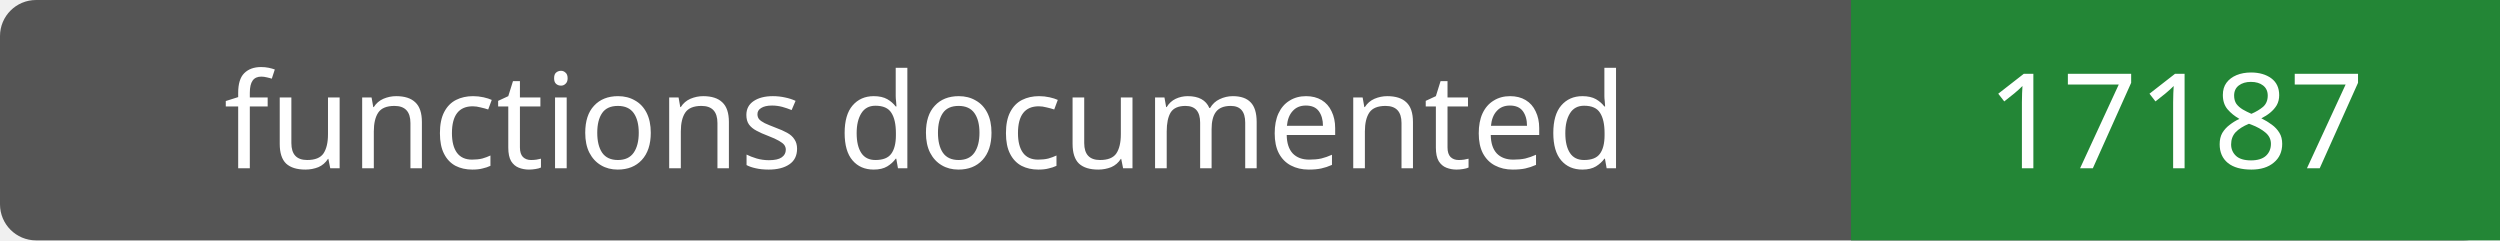
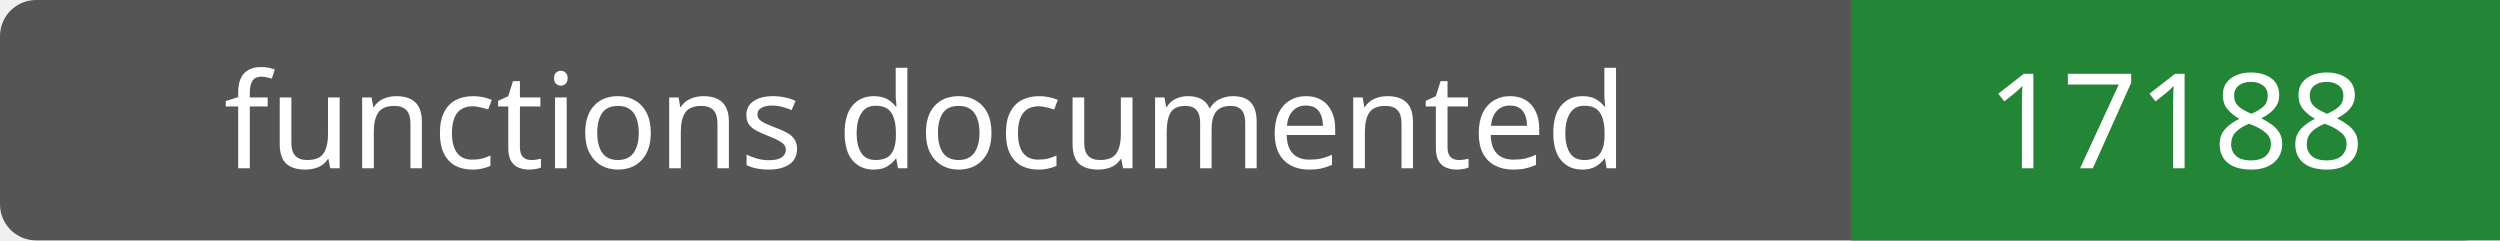
- <svg xmlns="http://www.w3.org/2000/svg" width="208" height="20" role="img" aria-label="functions documented: 17187">
+ <svg xmlns="http://www.w3.org/2000/svg" width="208" height="20" role="img" aria-label="functions documented: 17188">
  <rect width="208" height="20" rx="3" fill="#555" />
  <path fill="#238636" d="M154 0h54v20H154z" />
  <g fill="#fff" text-anchor="middle" font-family="Verdana,sans-serif" font-size="11">
    <text x="77.0" y="14">functions documented</text>
-     <text x="181.0" y="14">17187</text>
+     <text x="181.0" y="14">17188</text>
  </g>
</svg>
